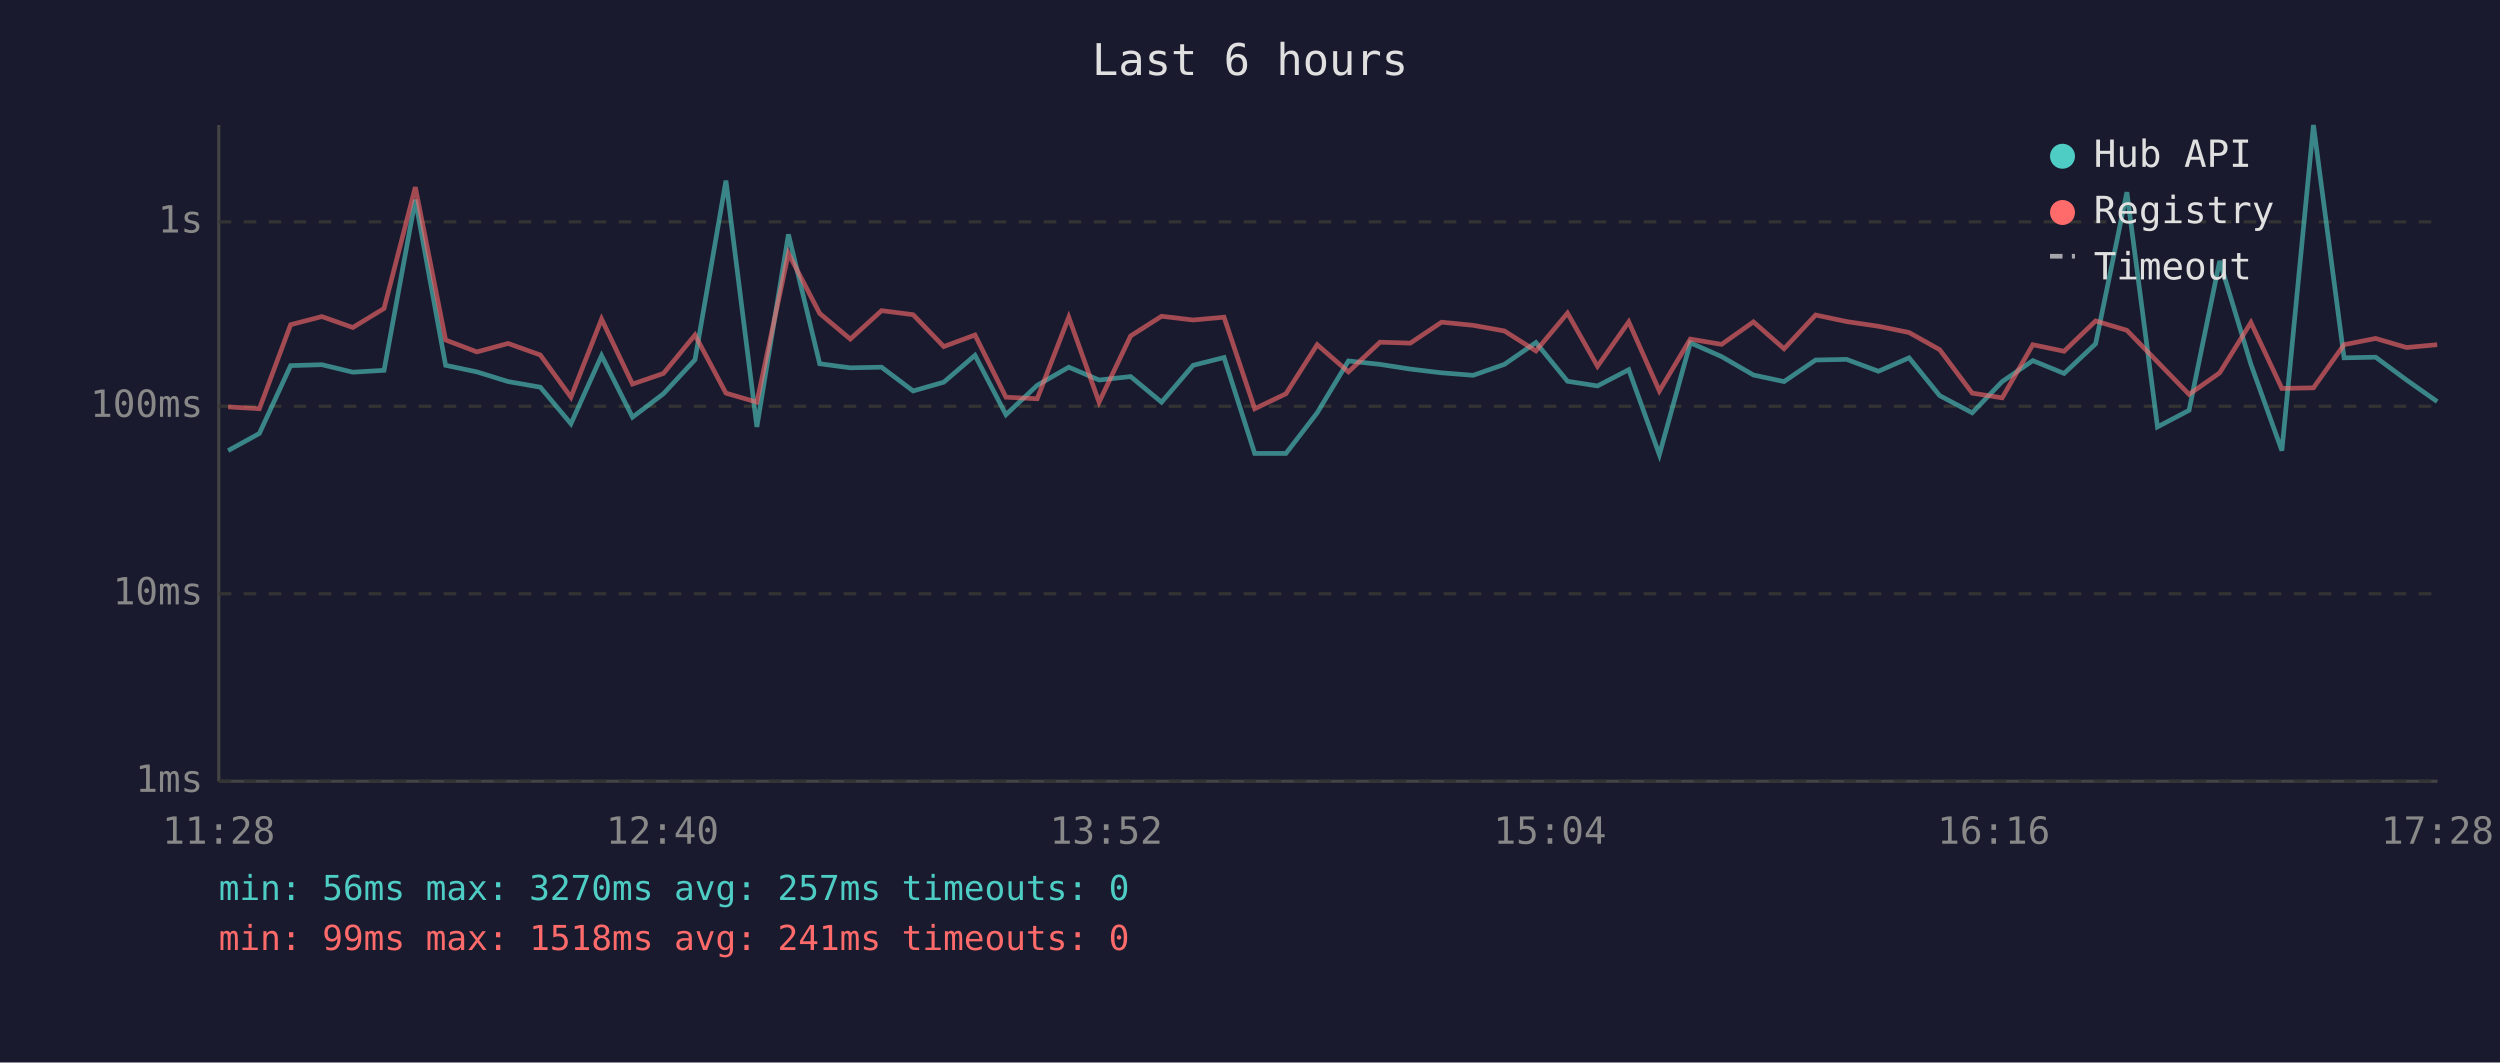
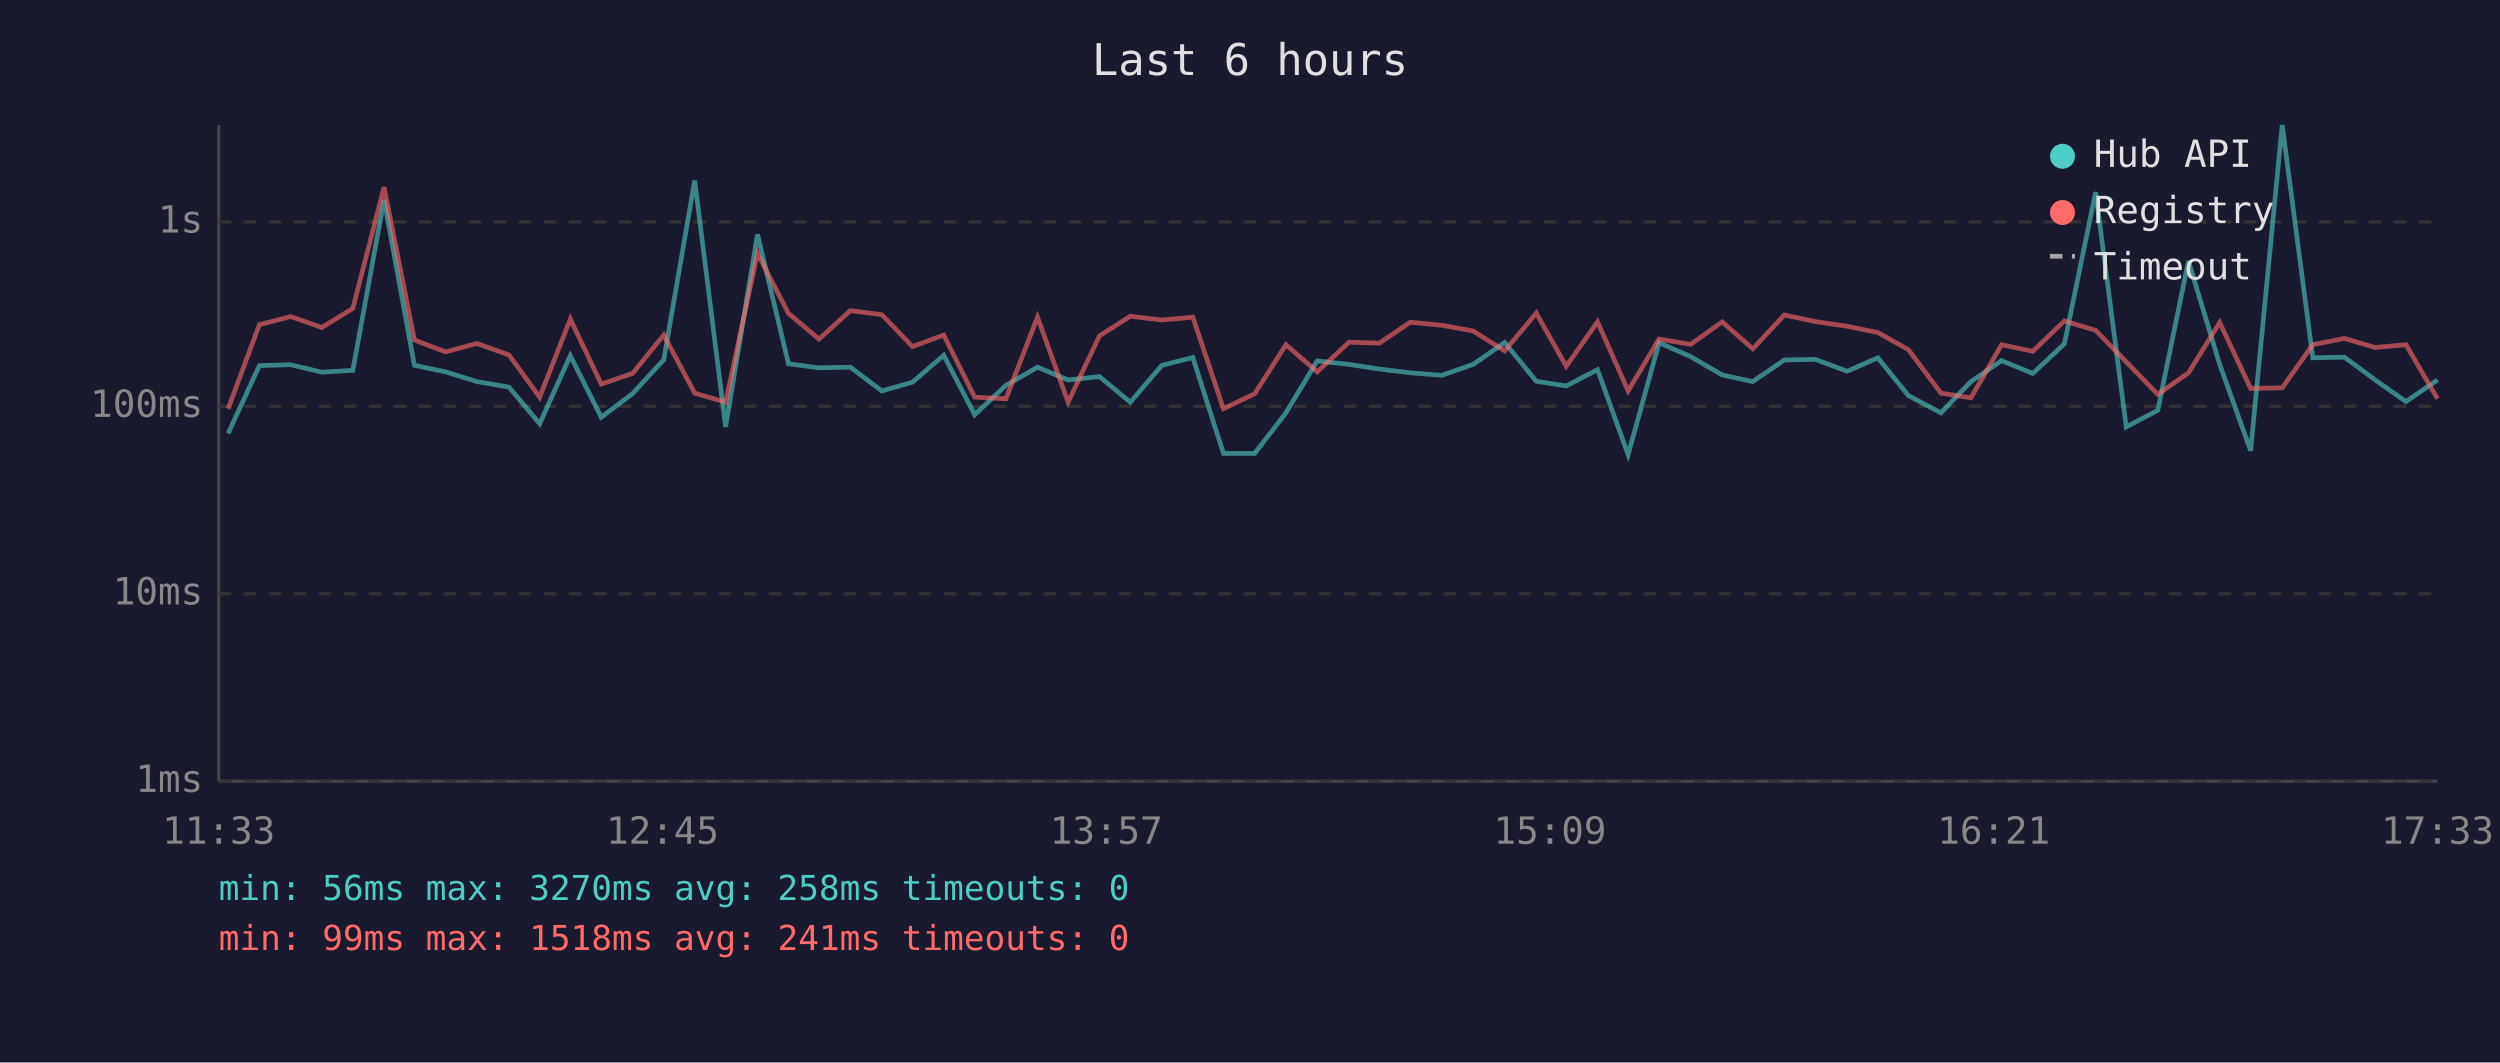
<svg xmlns="http://www.w3.org/2000/svg" viewBox="0 0 800 340" font-family="monospace" font-size="12">
  <rect width="800" height="340" fill="#1a1a2e" />
  <text x="400" y="24" fill="#e0e0e0" font-size="14" text-anchor="middle">Last 6 hours</text>
  <line x1="70" y1="40" x2="70" y2="250" stroke="#444" stroke-width="1" />
  <line x1="70" y1="250" x2="780" y2="250" stroke="#444" stroke-width="1" />
  <line x1="70" y1="250" x2="780" y2="250" stroke="#333" stroke-width="1" stroke-dasharray="4" />
  <text x="65" y="250" fill="#888" text-anchor="end" dominant-baseline="middle">1ms</text>
  <line x1="70" y1="190" x2="780" y2="190" stroke="#333" stroke-width="1" stroke-dasharray="4" />
  <text x="65" y="190" fill="#888" text-anchor="end" dominant-baseline="middle">10ms</text>
  <line x1="70" y1="130" x2="780" y2="130" stroke="#333" stroke-width="1" stroke-dasharray="4" />
  <text x="65" y="130" fill="#888" text-anchor="end" dominant-baseline="middle">100ms</text>
  <line x1="70" y1="71" x2="780" y2="71" stroke="#333" stroke-width="1" stroke-dasharray="4" />
  <text x="65" y="71" fill="#888" text-anchor="end" dominant-baseline="middle">1s</text>
-   <text x="70" y="270" fill="#888" text-anchor="middle">11:28</text>
-   <text x="212" y="270" fill="#888" text-anchor="middle">12:40</text>
-   <text x="354" y="270" fill="#888" text-anchor="middle">13:52</text>
-   <text x="496" y="270" fill="#888" text-anchor="middle">15:04</text>
-   <text x="638" y="270" fill="#888" text-anchor="middle">16:16</text>
-   <text x="780" y="270" fill="#888" text-anchor="middle">17:28</text>
-   <polyline points="73.0,144.2 83.0,138.7 93.0,117.0 103.0,116.7 112.9,119.1 122.9,118.5 132.9,63.9 142.6,116.9 152.6,119.0 162.6,122.1 172.9,123.9 182.7,135.6 192.5,113.8 202.4,133.5 212.3,126.0 222.4,115.1 232.3,57.8 242.2,136.6 252.3,75.0 262.3,116.4 272.1,117.7 282.1,117.5 292.2,125.1 302.0,122.3 312.0,113.7 321.9,132.7 331.9,123.3 342.0,117.5 351.7,121.6 361.8,120.5 371.7,128.7 381.8,116.9 391.7,114.4 401.5,145.1 411.5,145.1 421.5,132.1 431.5,115.5 441.6,116.6 451.3,118.1 461.3,119.3 471.4,120.1 481.4,116.6 491.5,109.6 501.6,122.0 511.2,123.5 521.2,118.3 531.0,145.5 540.9,109.7 550.9,114.1 561.1,120.0 570.9,122.1 581.0,115.2 590.9,115.0 601.1,118.8 610.9,114.5 620.7,126.6 631.1,132.1 640.7,122.1 650.5,115.4 660.5,119.5 670.6,110.0 680.6,61.5 690.4,136.6 700.5,131.3 710.3,83.5 720.3,116.6 730.2,144.2 740.3,40.0 750.1,114.5 760.2,114.3 770.1,121.6 779.9,128.5" fill="none" stroke="#4ecdc4" stroke-width="1.5" opacity="0.6" />
-   <polyline points="73.0,130.2 83.0,130.8 93.0,103.9 103.0,101.3 112.9,104.8 122.9,98.7 132.9,59.9 142.6,108.8 152.6,112.6 162.6,109.9 172.9,113.6 182.7,127.1 192.5,102.1 202.4,122.9 212.3,119.5 222.4,107.2 232.3,125.8 242.2,128.7 252.3,81.1 262.3,100.3 272.1,108.5 282.1,99.4 292.2,100.7 302.0,110.9 312.0,107.2 321.9,127.1 331.9,127.6 342.0,101.5 351.7,128.7 361.8,107.5 371.7,101.2 381.8,102.4 391.7,101.5 401.5,130.8 411.5,126.0 421.5,110.3 431.5,119.0 441.6,109.5 451.3,109.8 461.3,103.1 471.4,104.1 481.4,105.9 491.5,112.3 501.6,100.2 511.2,117.2 521.2,103.0 531.0,125.1 540.9,108.5 550.9,110.2 561.1,103.0 570.9,111.6 581.0,100.8 590.9,102.9 601.1,104.4 610.9,106.4 620.7,111.9 631.1,125.8 640.7,127.3 650.5,110.3 660.5,112.4 670.6,102.7 680.6,105.7 690.4,115.8 700.5,126.2 710.3,119.3 720.3,103.2 730.2,124.3 740.3,124.1 750.1,110.3 760.2,108.3 770.1,111.2 779.9,110.3" fill="none" stroke="#ff6b6b" stroke-width="1.5" opacity="0.6" />
+   <text x="70" y="270" fill="#888" text-anchor="middle">11:33</text>
+   <text x="212" y="270" fill="#888" text-anchor="middle">12:45</text>
+   <text x="354" y="270" fill="#888" text-anchor="middle">13:57</text>
+   <text x="496" y="270" fill="#888" text-anchor="middle">15:09</text>
+   <text x="638" y="270" fill="#888" text-anchor="middle">16:21</text>
+   <text x="780" y="270" fill="#888" text-anchor="middle">17:33</text>
+   <polyline points="73.0,138.7 83.0,117.0 93.0,116.7 103.0,119.1 112.9,118.5 122.9,63.9 132.6,116.9 142.6,119.0 152.6,122.1 162.9,123.9 172.7,135.6 182.5,113.8 192.4,133.5 202.4,126.0 212.4,115.1 222.3,57.8 232.2,136.6 242.4,75.0 252.3,116.4 262.1,117.7 272.1,117.5 282.2,125.1 292.0,122.3 302.0,113.7 311.9,132.7 321.9,123.3 332.0,117.5 341.8,121.6 351.8,120.5 361.7,128.7 371.8,116.9 381.7,114.4 391.5,145.1 401.5,145.1 411.5,132.1 421.5,115.5 431.7,116.6 441.4,118.1 451.3,119.3 461.4,120.1 471.4,116.6 481.5,109.6 491.6,122.0 501.2,123.5 511.2,118.3 521.0,145.5 530.9,109.7 541.0,114.1 551.1,120.0 560.9,122.1 571.0,115.2 580.9,115.0 591.1,118.8 600.9,114.5 610.7,126.6 621.1,132.1 630.7,122.1 640.5,115.4 650.5,119.5 660.6,110.0 670.6,61.5 680.4,136.6 690.5,131.3 700.3,83.5 710.3,116.6 720.2,144.2 730.3,40.0 740.1,114.5 750.2,114.3 760.1,121.6 769.9,128.5 780.0,121.6" fill="none" stroke="#4ecdc4" stroke-width="1.5" opacity="0.6" />
+   <polyline points="73.0,130.8 83.0,103.9 93.0,101.3 103.0,104.8 112.9,98.7 122.9,59.9 132.6,108.8 142.6,112.6 152.6,109.9 162.9,113.6 172.7,127.1 182.5,102.1 192.4,122.9 202.4,119.5 212.4,107.2 222.3,125.8 232.2,128.7 242.4,81.1 252.3,100.3 262.1,108.5 272.1,99.4 282.2,100.7 292.0,110.9 302.0,107.2 311.9,127.1 321.9,127.6 332.0,101.5 341.8,128.7 351.8,107.5 361.7,101.2 371.8,102.4 381.7,101.5 391.5,130.8 401.5,126.0 411.5,110.3 421.5,119.0 431.7,109.5 441.4,109.8 451.3,103.1 461.4,104.1 471.4,105.9 481.5,112.3 491.6,100.2 501.2,117.2 511.2,103.0 521.0,125.1 530.9,108.5 541.0,110.2 551.1,103.0 560.9,111.6 571.0,100.8 580.9,102.9 591.1,104.4 600.9,106.4 610.7,111.9 621.1,125.8 630.7,127.3 640.5,110.3 650.5,112.4 660.6,102.7 670.6,105.7 680.4,115.8 690.5,126.2 700.3,119.3 710.3,103.2 720.2,124.3 730.3,124.1 740.1,110.3 750.2,108.3 760.1,111.2 769.9,110.3 780.0,127.6" fill="none" stroke="#ff6b6b" stroke-width="1.5" opacity="0.6" />
  <circle cx="660" cy="50" r="4" fill="#4ecdc4" />
  <text x="670" y="50" fill="#e0e0e0" dominant-baseline="middle">Hub API</text>
  <circle cx="660" cy="68" r="4" fill="#ff6b6b" />
  <text x="670" y="68" fill="#e0e0e0" dominant-baseline="middle">Registry</text>
  <line x1="656" y1="82" x2="664" y2="82" stroke="#e0e0e0" stroke-width="1.5" stroke-dasharray="4,3" opacity="0.7" />
  <text x="670" y="86" fill="#e0e0e0" dominant-baseline="middle">Timeout</text>
-   <text x="70" y="288" fill="#4ecdc4" font-size="11">min: 56ms  max: 3270ms  avg: 257ms  timeouts: 0</text>
+   <text x="70" y="288" fill="#4ecdc4" font-size="11">min: 56ms  max: 3270ms  avg: 258ms  timeouts: 0</text>
  <text x="70" y="304" fill="#ff6b6b" font-size="11">min: 99ms  max: 1518ms  avg: 241ms  timeouts: 0</text>
</svg>
